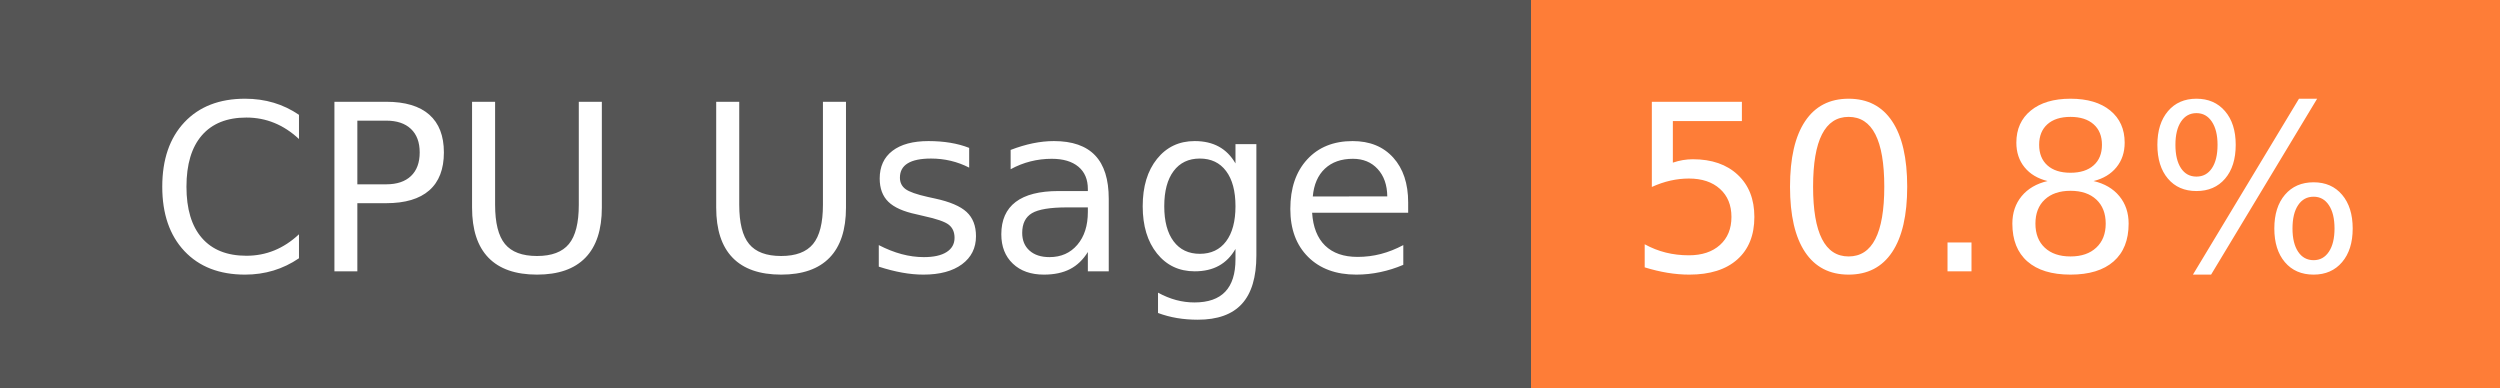
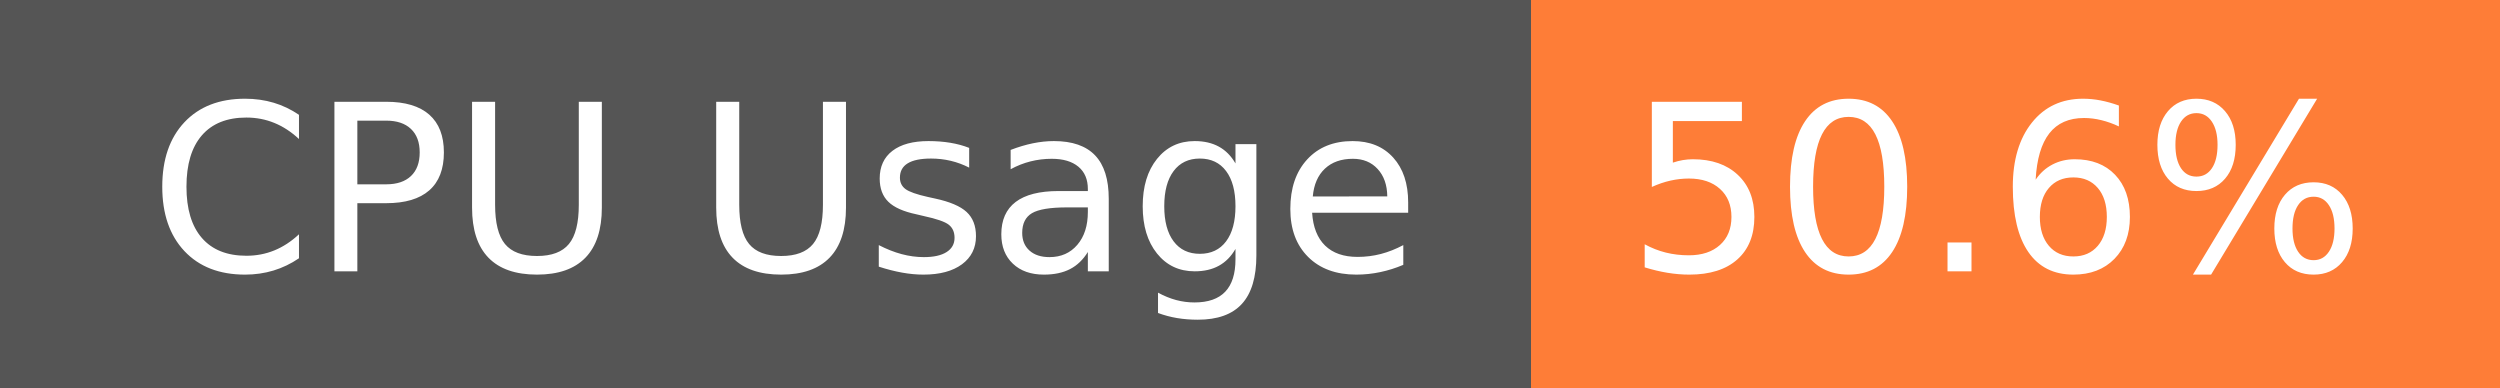
- <svg xmlns="http://www.w3.org/2000/svg" width="129" height="20" role="img" aria-label="CPU Usage: 50.8%">
+ <svg xmlns="http://www.w3.org/2000/svg" width="129" height="20" role="img" aria-label="CPU Usage: 50.6%">
  <g shape-rendering="crispEdges">
    <rect width="79" height="20" fill="#555" />
    <rect x="79" width="50" height="20" fill="#fe7d37" />
  </g>
  <g fill="#fff" text-anchor="middle" font-family="Verdana,Geneva,DejaVu Sans,sans-serif" text-rendering="geometricPrecision" font-size="120">
    <text x="405" y="140" transform="scale(.1)" fill="#fff" textLength="665">CPU Usage</text>
-     <text x="1030" y="140" transform="scale(.1)" fill="#fff" textLength="390">50.8%</text>
+     <text x="1030" y="140" transform="scale(.1)" fill="#fff" textLength="390">50.6%</text>
  </g>
</svg>
